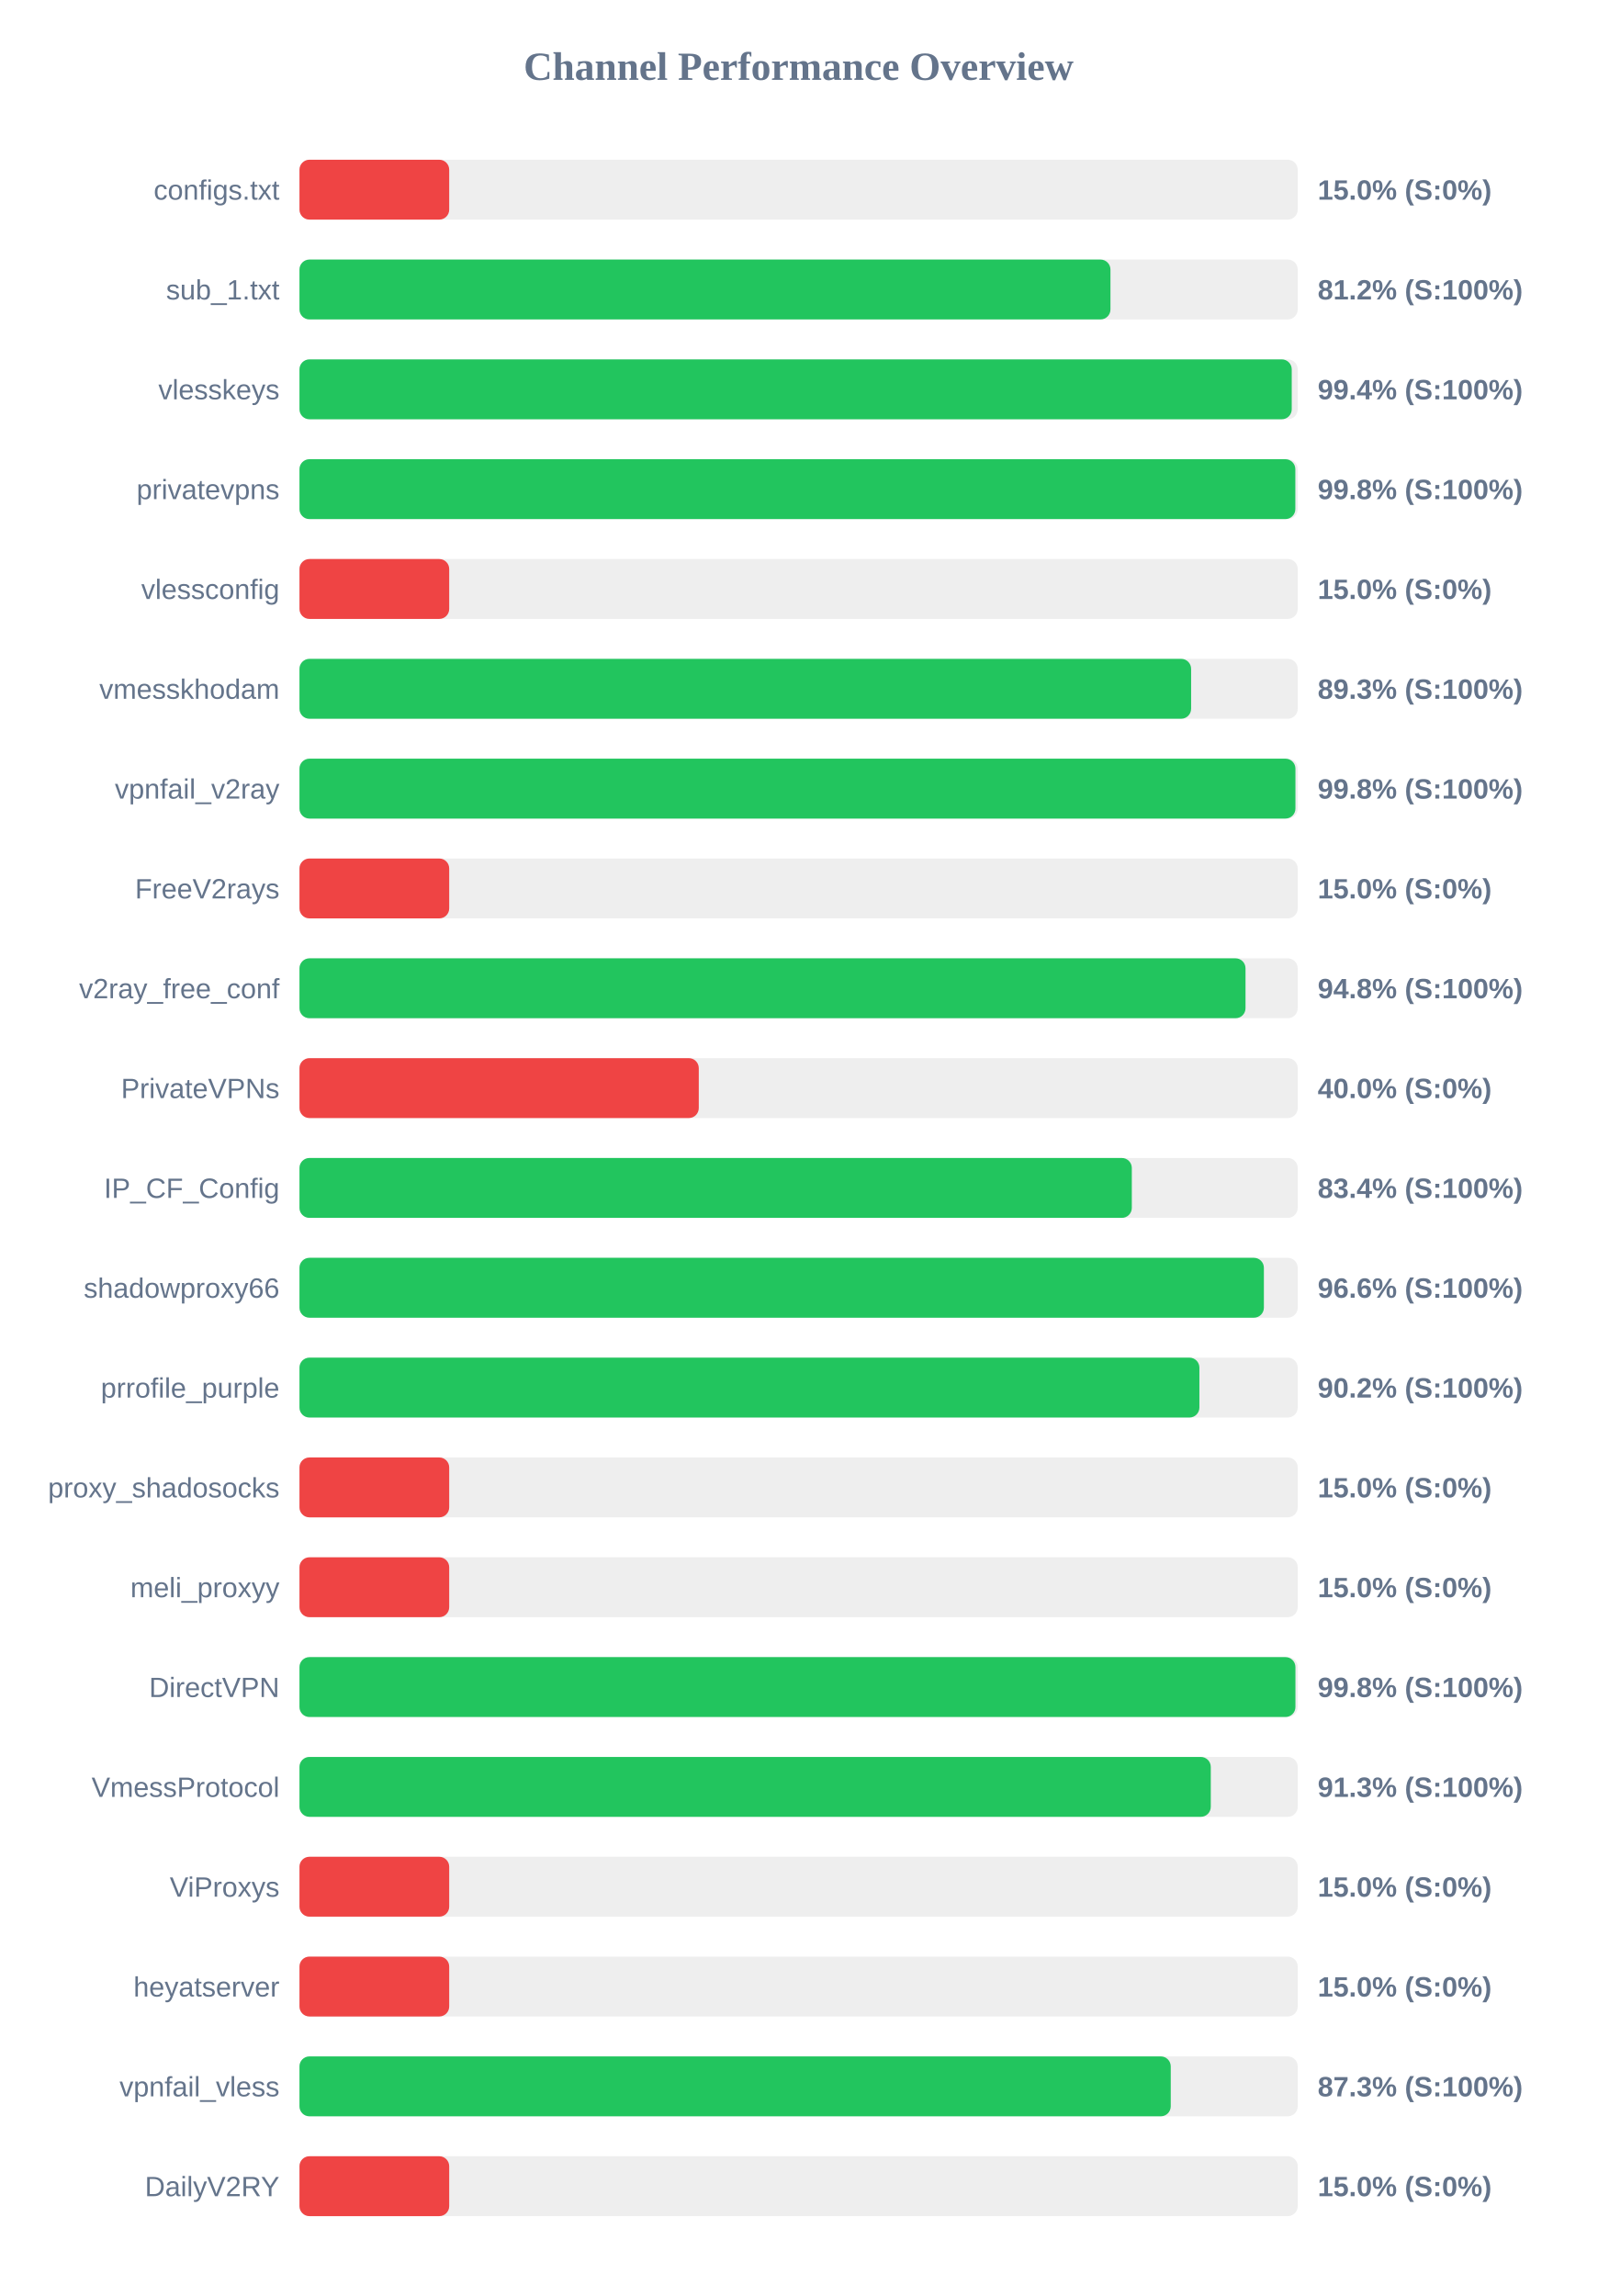
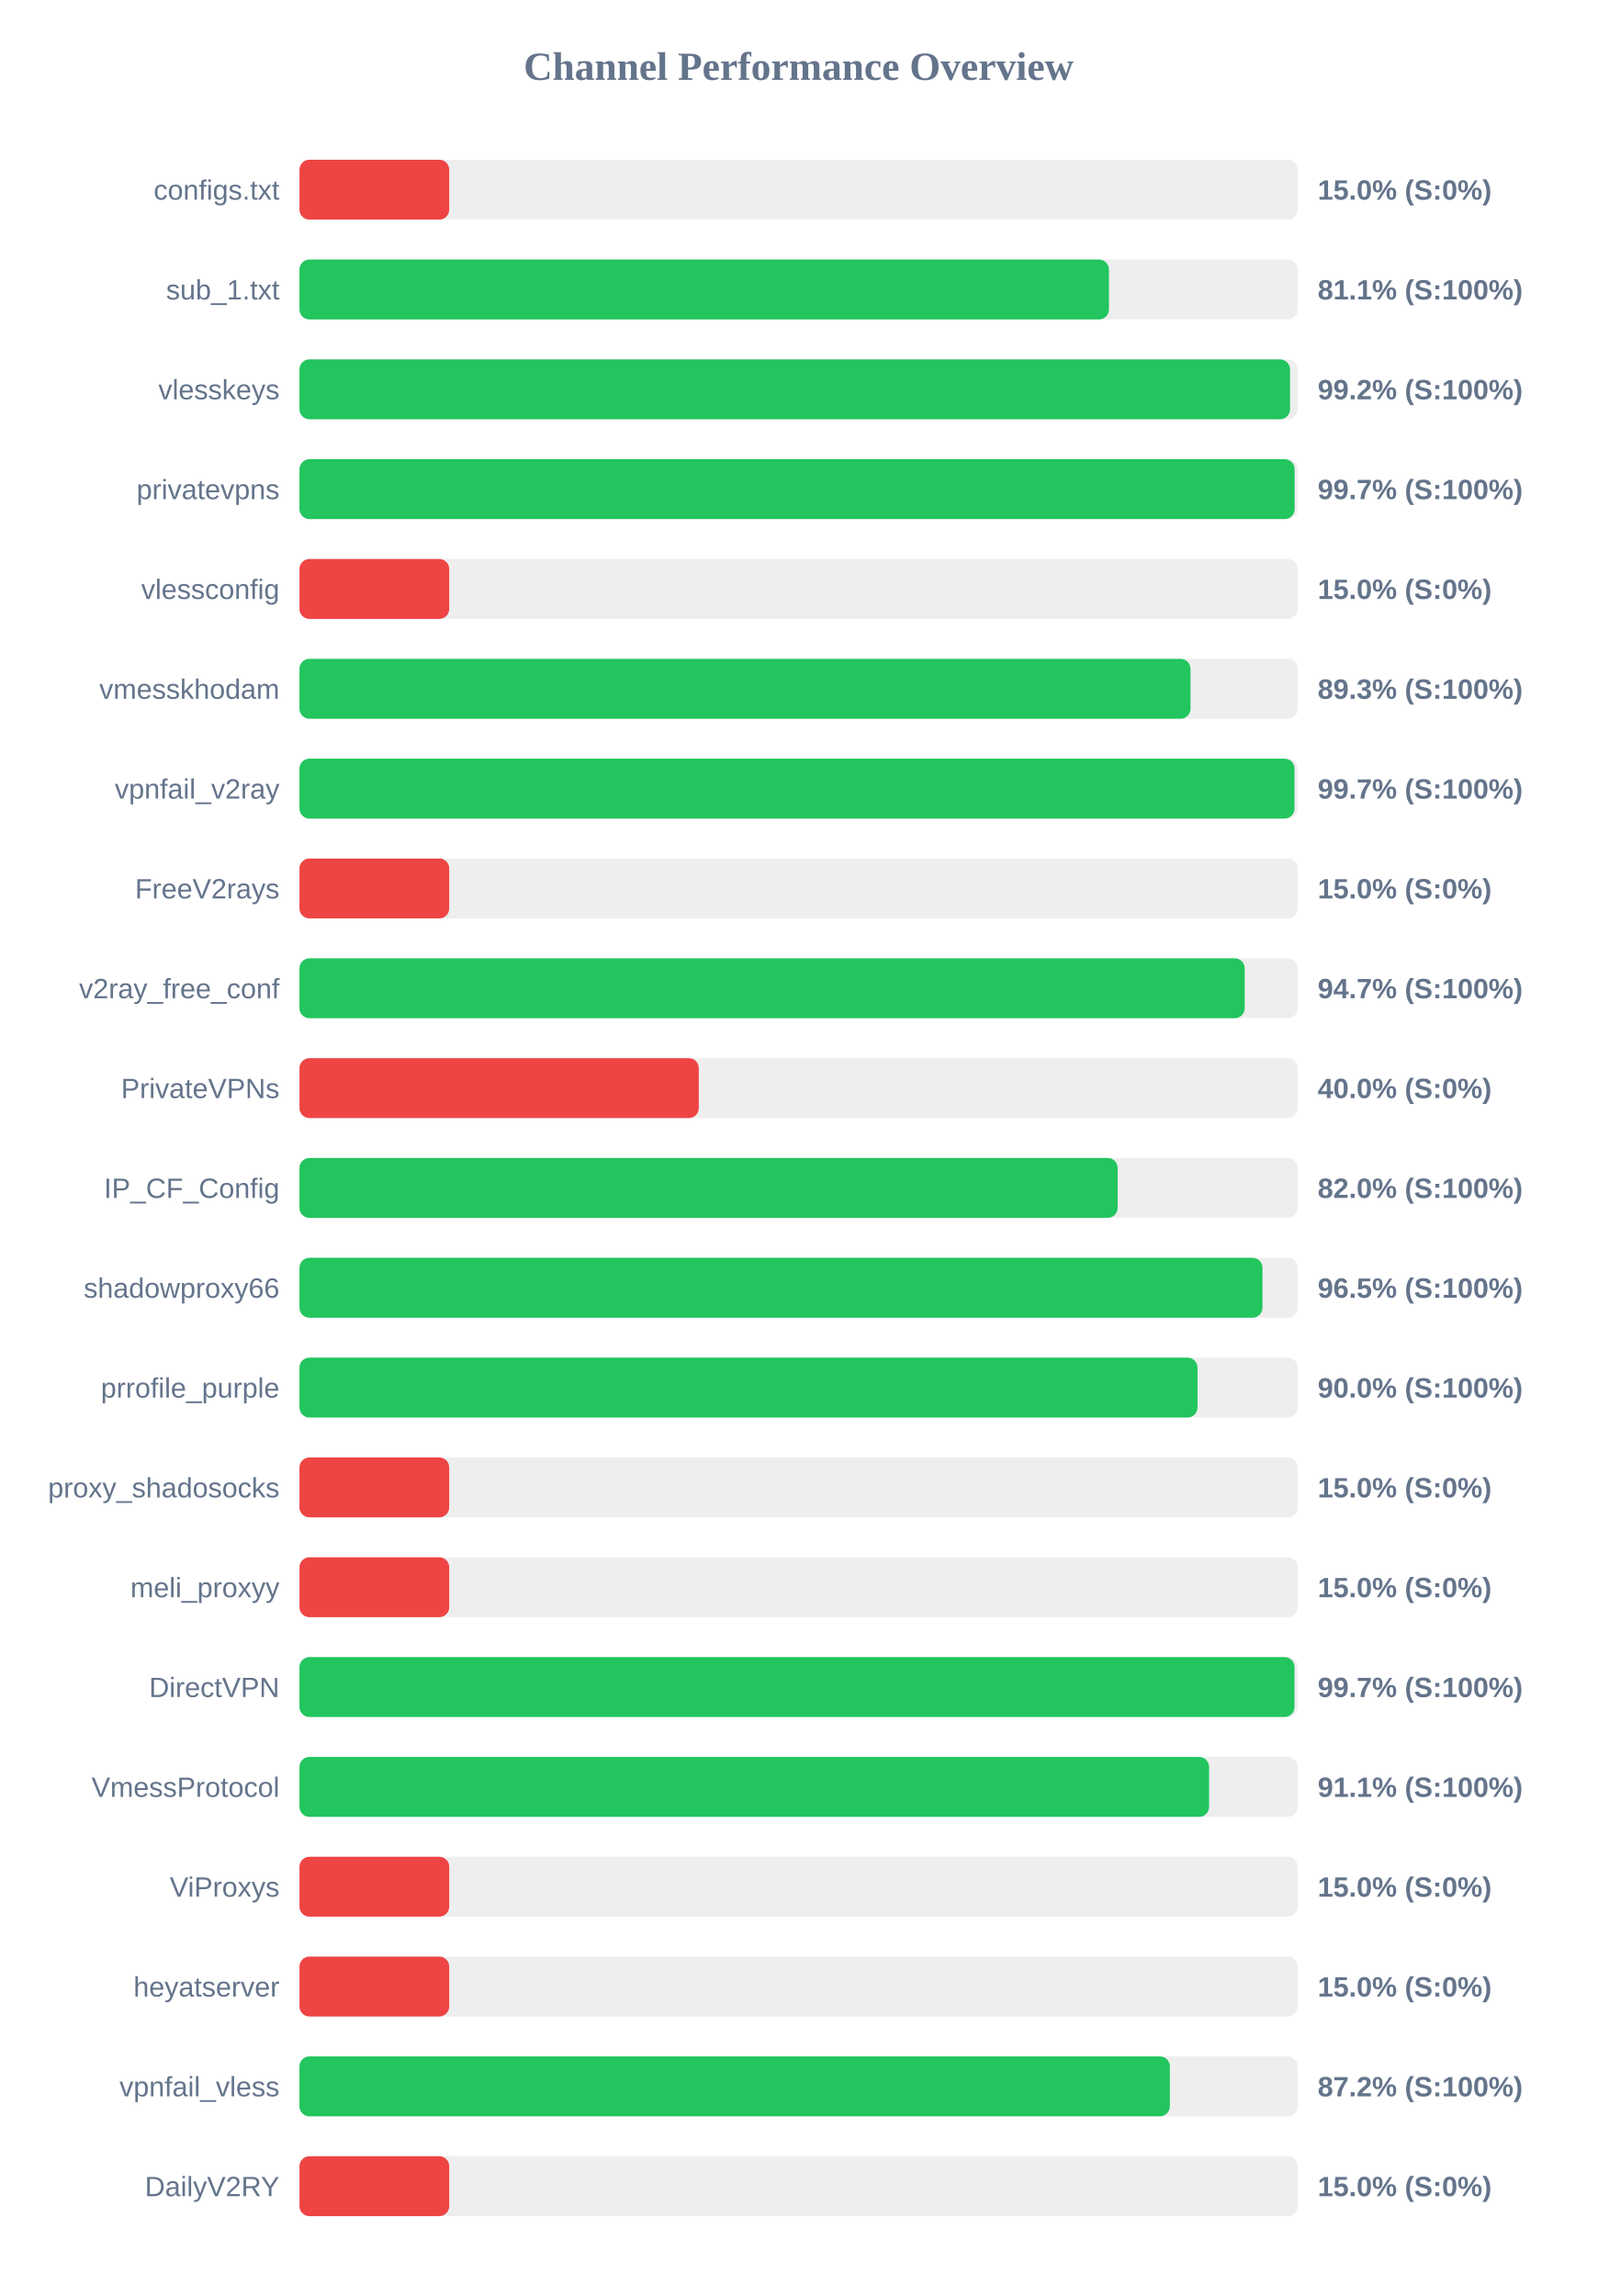
<svg xmlns="http://www.w3.org/2000/svg" width="800" height="1150" version="1.1">
  <style>
        .row { font: 14px Arial; fill: #64748b; }
        .score { font: bold 14px Arial; fill: #64748b; }
    </style>
  <text x="400" y="40" text-anchor="middle" font-size="20px" font-weight="bold" fill="#64748b">Channel Performance Overview</text>
  <rect x="150" y="80" width="500" height="30" fill="#eee" rx="5" />
  <rect x="150" y="80" width="75.0" height="30" fill="#ef4444" rx="5" />
  <text x="140" y="100" text-anchor="end" class="row">configs.txt</text>
  <text x="660" y="100" text-anchor="start" class="score">15.0% (S:0%)</text>
  <rect x="150" y="130" width="500" height="30" fill="#eee" rx="5" />
-   <rect x="150" y="130" width="406.2" height="30" fill="#22c55e" rx="5" />
+   <rect x="150" y="130" width="405.45" height="30" fill="#22c55e" rx="5" />
  <text x="140" y="150" text-anchor="end" class="row">sub_1.txt</text>
-   <text x="660" y="150" text-anchor="start" class="score">81.2% (S:100%)</text>
+   <text x="660" y="150" text-anchor="start" class="score">81.1% (S:100%)</text>
  <rect x="150" y="180" width="500" height="30" fill="#eee" rx="5" />
-   <rect x="150" y="180" width="497.0" height="30" fill="#22c55e" rx="5" />
+   <rect x="150" y="180" width="496.15" height="30" fill="#22c55e" rx="5" />
  <text x="140" y="200" text-anchor="end" class="row">vlesskeys</text>
-   <text x="660" y="200" text-anchor="start" class="score">99.4% (S:100%)</text>
+   <text x="660" y="200" text-anchor="start" class="score">99.2% (S:100%)</text>
  <rect x="150" y="230" width="500" height="30" fill="#eee" rx="5" />
-   <rect x="150" y="230" width="498.8" height="30" fill="#22c55e" rx="5" />
+   <rect x="150" y="230" width="498.45" height="30" fill="#22c55e" rx="5" />
  <text x="140" y="250" text-anchor="end" class="row">privatevpns</text>
-   <text x="660" y="250" text-anchor="start" class="score">99.8% (S:100%)</text>
+   <text x="660" y="250" text-anchor="start" class="score">99.7% (S:100%)</text>
  <rect x="150" y="280" width="500" height="30" fill="#eee" rx="5" />
  <rect x="150" y="280" width="75.0" height="30" fill="#ef4444" rx="5" />
  <text x="140" y="300" text-anchor="end" class="row">vlessconfig</text>
  <text x="660" y="300" text-anchor="start" class="score">15.0% (S:0%)</text>
  <rect x="150" y="330" width="500" height="30" fill="#eee" rx="5" />
-   <rect x="150" y="330" width="446.6" height="30" fill="#22c55e" rx="5" />
+   <rect x="150" y="330" width="446.3" height="30" fill="#22c55e" rx="5" />
  <text x="140" y="350" text-anchor="end" class="row">vmesskhodam</text>
  <text x="660" y="350" text-anchor="start" class="score">89.3% (S:100%)</text>
  <rect x="150" y="380" width="500" height="30" fill="#eee" rx="5" />
-   <rect x="150" y="380" width="498.85" height="30" fill="#22c55e" rx="5" />
+   <rect x="150" y="380" width="498.4" height="30" fill="#22c55e" rx="5" />
  <text x="140" y="400" text-anchor="end" class="row">vpnfail_v2ray</text>
-   <text x="660" y="400" text-anchor="start" class="score">99.8% (S:100%)</text>
+   <text x="660" y="400" text-anchor="start" class="score">99.7% (S:100%)</text>
  <rect x="150" y="430" width="500" height="30" fill="#eee" rx="5" />
  <rect x="150" y="430" width="75.0" height="30" fill="#ef4444" rx="5" />
  <text x="140" y="450" text-anchor="end" class="row">FreeV2rays</text>
  <text x="660" y="450" text-anchor="start" class="score">15.0% (S:0%)</text>
  <rect x="150" y="480" width="500" height="30" fill="#eee" rx="5" />
-   <rect x="150" y="480" width="473.85" height="30" fill="#22c55e" rx="5" />
+   <rect x="150" y="480" width="473.45" height="30" fill="#22c55e" rx="5" />
  <text x="140" y="500" text-anchor="end" class="row">v2ray_free_conf</text>
-   <text x="660" y="500" text-anchor="start" class="score">94.8% (S:100%)</text>
+   <text x="660" y="500" text-anchor="start" class="score">94.7% (S:100%)</text>
  <rect x="150" y="530" width="500" height="30" fill="#eee" rx="5" />
  <rect x="150" y="530" width="200.0" height="30" fill="#ef4444" rx="5" />
  <text x="140" y="550" text-anchor="end" class="row">PrivateVPNs</text>
  <text x="660" y="550" text-anchor="start" class="score">40.0% (S:0%)</text>
  <rect x="150" y="580" width="500" height="30" fill="#eee" rx="5" />
-   <rect x="150" y="580" width="416.9" height="30" fill="#22c55e" rx="5" />
+   <rect x="150" y="580" width="409.8" height="30" fill="#22c55e" rx="5" />
  <text x="140" y="600" text-anchor="end" class="row">IP_CF_Config</text>
-   <text x="660" y="600" text-anchor="start" class="score">83.4% (S:100%)</text>
+   <text x="660" y="600" text-anchor="start" class="score">82.0% (S:100%)</text>
  <rect x="150" y="630" width="500" height="30" fill="#eee" rx="5" />
-   <rect x="150" y="630" width="483.05" height="30" fill="#22c55e" rx="5" />
+   <rect x="150" y="630" width="482.35" height="30" fill="#22c55e" rx="5" />
  <text x="140" y="650" text-anchor="end" class="row">shadowproxy66</text>
-   <text x="660" y="650" text-anchor="start" class="score">96.6% (S:100%)</text>
+   <text x="660" y="650" text-anchor="start" class="score">96.5% (S:100%)</text>
  <rect x="150" y="680" width="500" height="30" fill="#eee" rx="5" />
-   <rect x="150" y="680" width="450.75" height="30" fill="#22c55e" rx="5" />
+   <rect x="150" y="680" width="449.8" height="30" fill="#22c55e" rx="5" />
  <text x="140" y="700" text-anchor="end" class="row">prrofile_purple</text>
-   <text x="660" y="700" text-anchor="start" class="score">90.2% (S:100%)</text>
+   <text x="660" y="700" text-anchor="start" class="score">90.0% (S:100%)</text>
  <rect x="150" y="730" width="500" height="30" fill="#eee" rx="5" />
  <rect x="150" y="730" width="75.0" height="30" fill="#ef4444" rx="5" />
  <text x="140" y="750" text-anchor="end" class="row">proxy_shadosocks</text>
  <text x="660" y="750" text-anchor="start" class="score">15.0% (S:0%)</text>
  <rect x="150" y="780" width="500" height="30" fill="#eee" rx="5" />
  <rect x="150" y="780" width="75.0" height="30" fill="#ef4444" rx="5" />
  <text x="140" y="800" text-anchor="end" class="row">meli_proxyy</text>
  <text x="660" y="800" text-anchor="start" class="score">15.0% (S:0%)</text>
  <rect x="150" y="830" width="500" height="30" fill="#eee" rx="5" />
-   <rect x="150" y="830" width="498.85" height="30" fill="#22c55e" rx="5" />
+   <rect x="150" y="830" width="498.4" height="30" fill="#22c55e" rx="5" />
  <text x="140" y="850" text-anchor="end" class="row">DirectVPN</text>
-   <text x="660" y="850" text-anchor="start" class="score">99.8% (S:100%)</text>
+   <text x="660" y="850" text-anchor="start" class="score">99.7% (S:100%)</text>
  <rect x="150" y="880" width="500" height="30" fill="#eee" rx="5" />
-   <rect x="150" y="880" width="456.45" height="30" fill="#22c55e" rx="5" />
+   <rect x="150" y="880" width="455.6" height="30" fill="#22c55e" rx="5" />
  <text x="140" y="900" text-anchor="end" class="row">VmessProtocol</text>
-   <text x="660" y="900" text-anchor="start" class="score">91.3% (S:100%)</text>
+   <text x="660" y="900" text-anchor="start" class="score">91.1% (S:100%)</text>
  <rect x="150" y="930" width="500" height="30" fill="#eee" rx="5" />
  <rect x="150" y="930" width="75.0" height="30" fill="#ef4444" rx="5" />
  <text x="140" y="950" text-anchor="end" class="row">ViProxys</text>
  <text x="660" y="950" text-anchor="start" class="score">15.0% (S:0%)</text>
  <rect x="150" y="980" width="500" height="30" fill="#eee" rx="5" />
  <rect x="150" y="980" width="75.0" height="30" fill="#ef4444" rx="5" />
  <text x="140" y="1000" text-anchor="end" class="row">heyatserver</text>
  <text x="660" y="1000" text-anchor="start" class="score">15.0% (S:0%)</text>
  <rect x="150" y="1030" width="500" height="30" fill="#eee" rx="5" />
-   <rect x="150" y="1030" width="436.4" height="30" fill="#22c55e" rx="5" />
+   <rect x="150" y="1030" width="435.95" height="30" fill="#22c55e" rx="5" />
  <text x="140" y="1050" text-anchor="end" class="row">vpnfail_vless</text>
-   <text x="660" y="1050" text-anchor="start" class="score">87.3% (S:100%)</text>
+   <text x="660" y="1050" text-anchor="start" class="score">87.2% (S:100%)</text>
  <rect x="150" y="1080" width="500" height="30" fill="#eee" rx="5" />
  <rect x="150" y="1080" width="75.0" height="30" fill="#ef4444" rx="5" />
  <text x="140" y="1100" text-anchor="end" class="row">DailyV2RY</text>
  <text x="660" y="1100" text-anchor="start" class="score">15.0% (S:0%)</text>
</svg>
